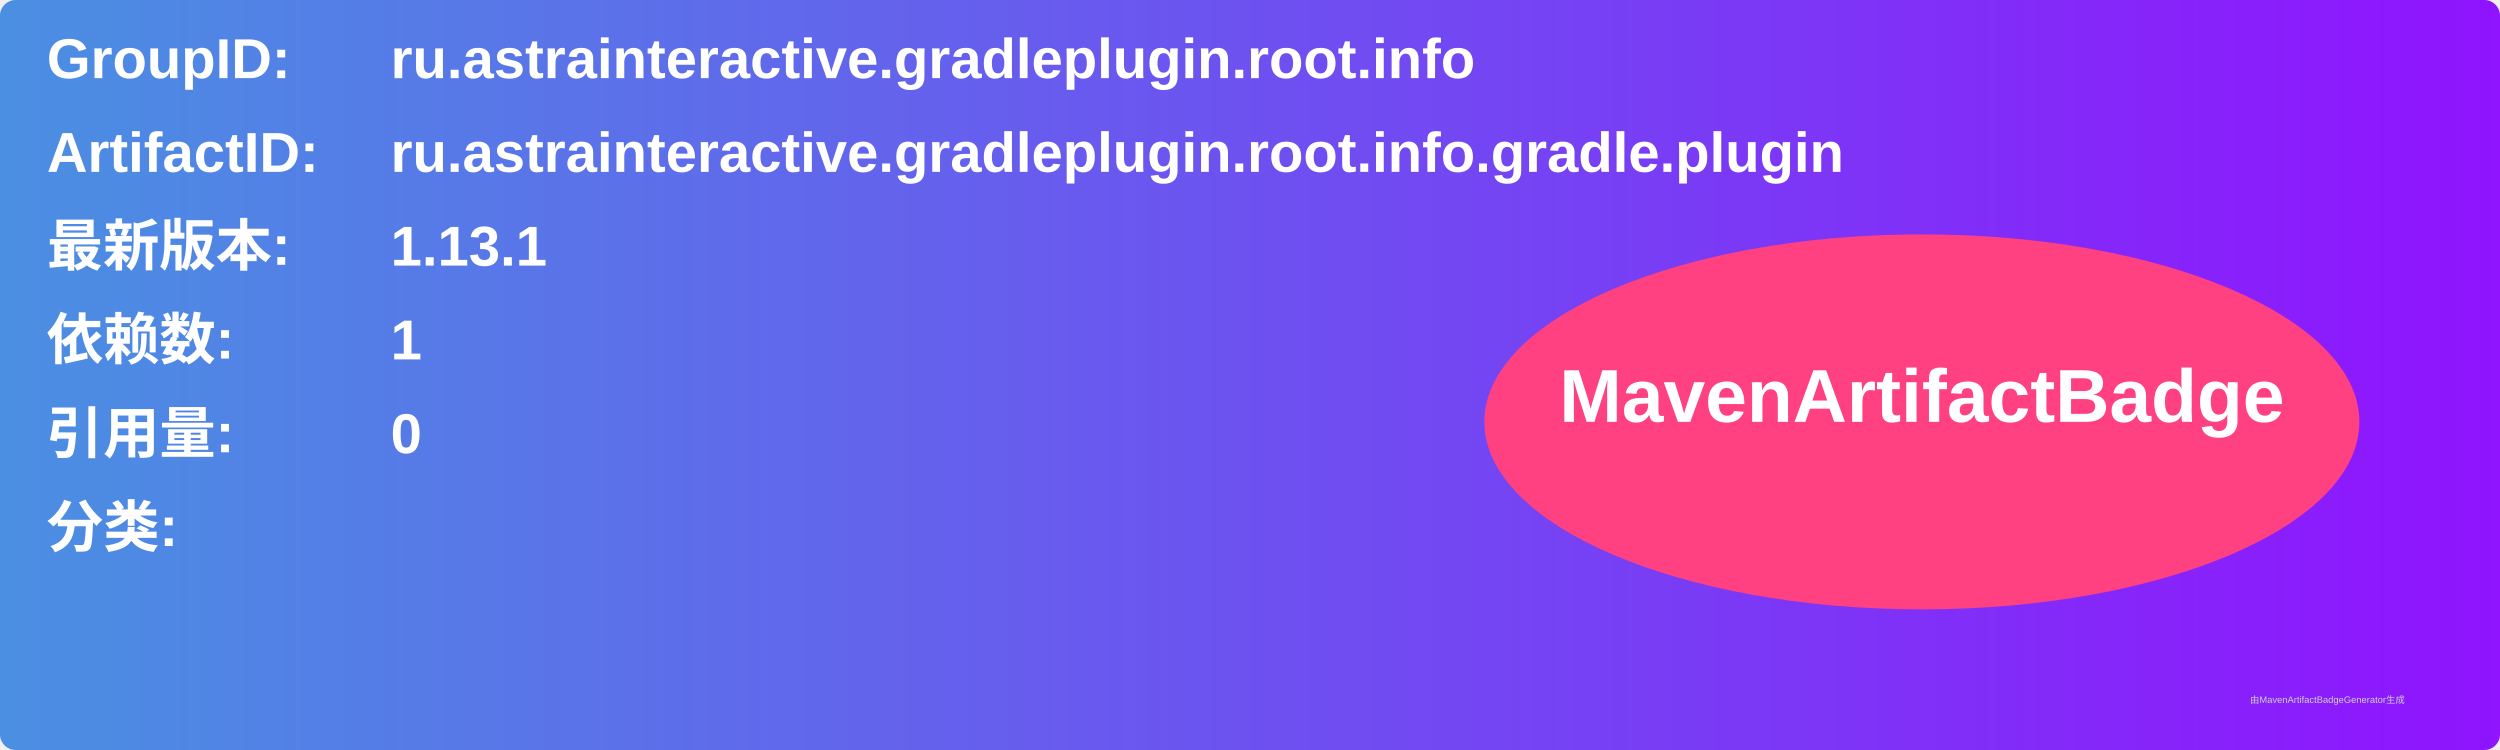
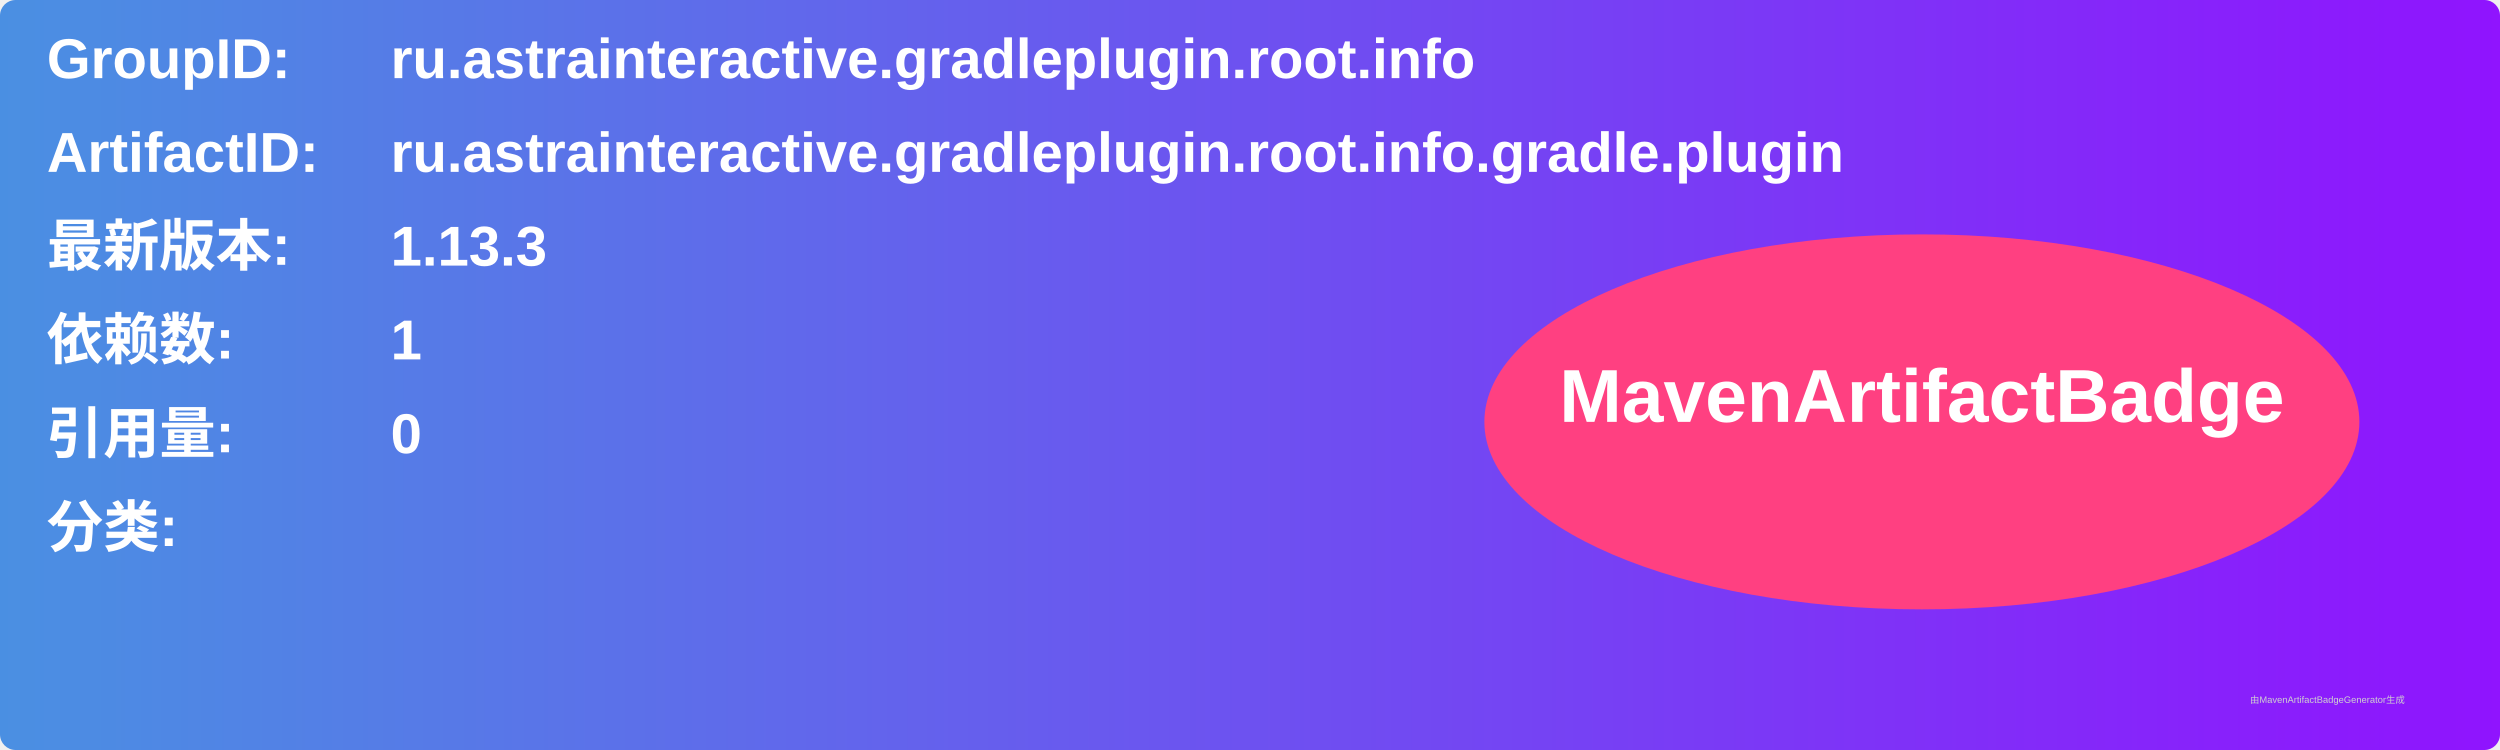
<svg xmlns="http://www.w3.org/2000/svg" width="800" height="240" viewBox="0 0 800 240">
  <linearGradient id="grad" x1="0%" y1="0%" x2="100%" y2="0%">
    <stop offset="0%" stop-color="#4a90e2" />
    <stop offset="100%" stop-color="#9013fe" />
  </linearGradient>
  <rect width="100%" height="100%" rx="5" ry="5" fill="url(#grad)" />
  <g transform="translate(15, 15)">
    <text x="0" y="10" font-family="Arial" font-size="18" fill="white" font-weight="bold" width="260">GroupID:</text>
    <text x="110" y="10" font-family="Arial" font-size="18" fill="white" font-weight="bold" width="460">ru.astrainteractive.gradleplugin.root.info</text>
    <text x="0" y="40" font-family="Arial" font-size="18" fill="white" font-weight="bold" width="260">ArtifactID:</text>
    <text x="110" y="40" font-family="Arial" font-size="18" fill="white" font-weight="bold" width="460">ru.astrainteractive.gradleplugin.root.info.gradle.plugin</text>
    <text x="0" y="70" font-family="Arial" font-size="18" fill="white" font-weight="bold">最新版本:</text>
    <text x="110" y="70" font-family="Arial" font-size="18" fill="white" font-weight="bold">
-       <tspan font-weight="bold">1.13.1</tspan>
+       <tspan font-weight="bold">1.13.3</tspan>
    </text>
    <text x="0" y="100" font-family="Arial" font-size="18" fill="white" font-weight="bold">依赖数: </text>
    <text x="110" y="100" font-family="Arial" font-size="18" fill="white">
      <tspan font-weight="bold">1</tspan>
    </text>
    <text x="0" y="130" font-family="Arial" font-size="18" fill="white" font-weight="bold">引用量: </text>
    <text x="110" y="130" font-family="Arial" font-size="18" fill="white">
      <tspan font-weight="bold">0</tspan>
    </text>
    <text x="0" y="160" font-family="Arial" font-size="18" fill="white" font-weight="bold">分类:</text>
    <text x="10" y="190" font-family="Arial" font-size="10" fill="white">
      <tspan font-weight="bold" />
    </text>
    <ellipse cx="600" cy="120" rx="140" ry="60" fill="#ff4081" />
    <text x="600" y="120" text-anchor="middle" font-family="Arial" font-size="24" fill="white" font-weight="bold">MavenArtifactBadge</text>
  </g>
  <text x="720" y="225" font-family="Arial" font-size="3" fill="#d0d0d0">由MavenArtifactBadgeGenerator生成</text>
</svg>
